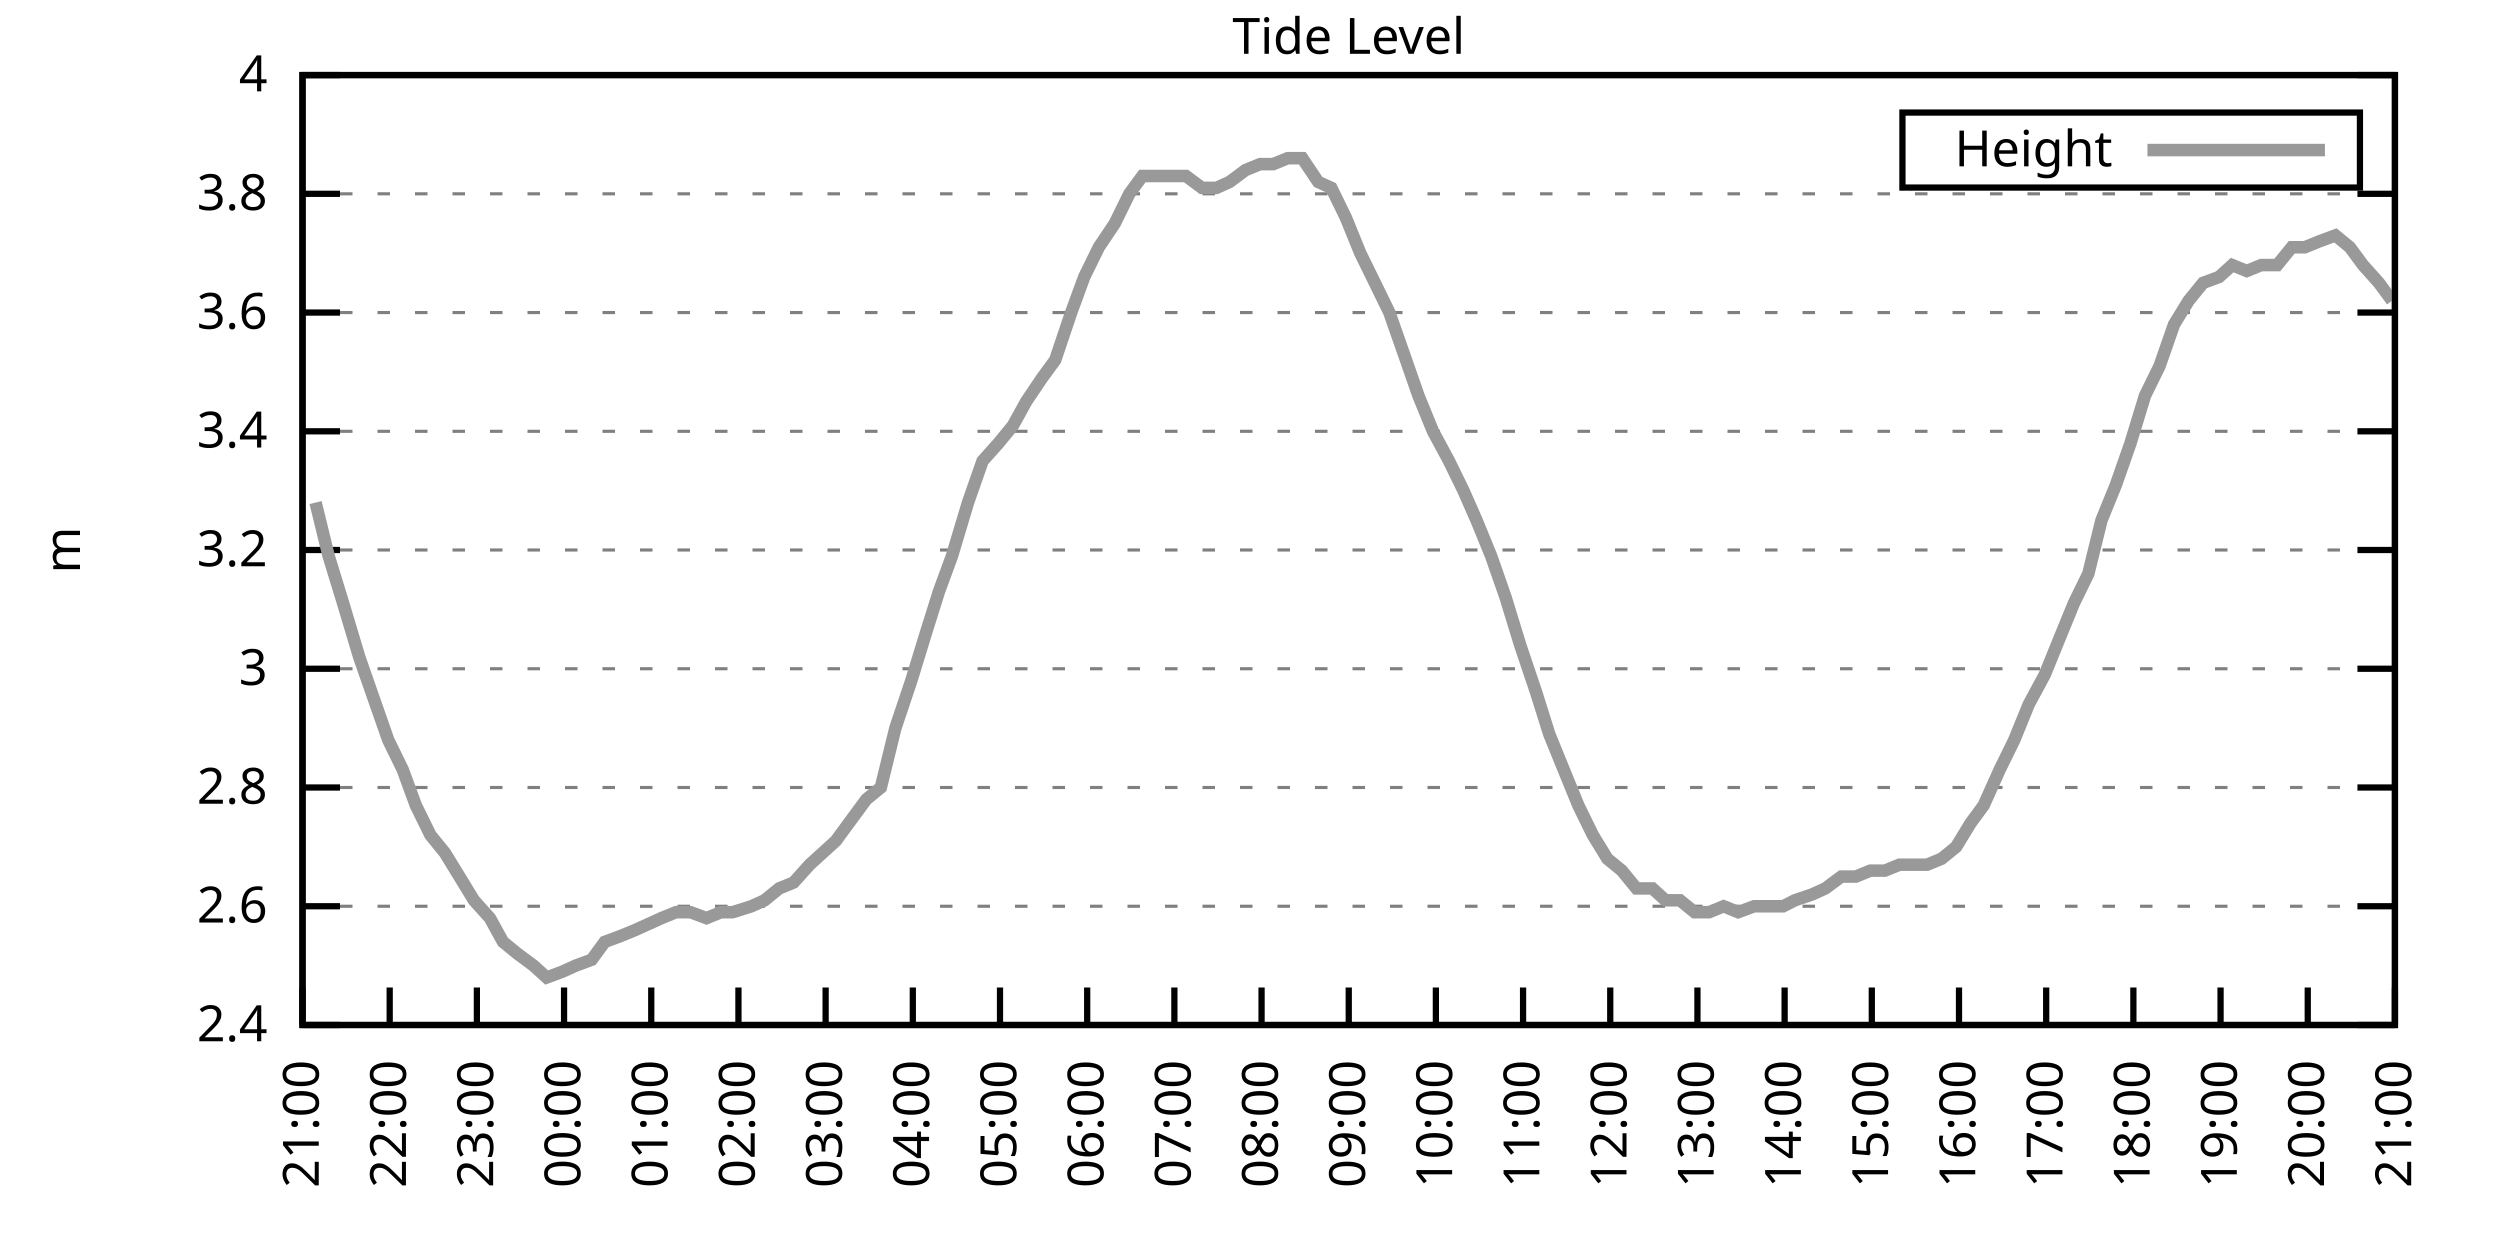
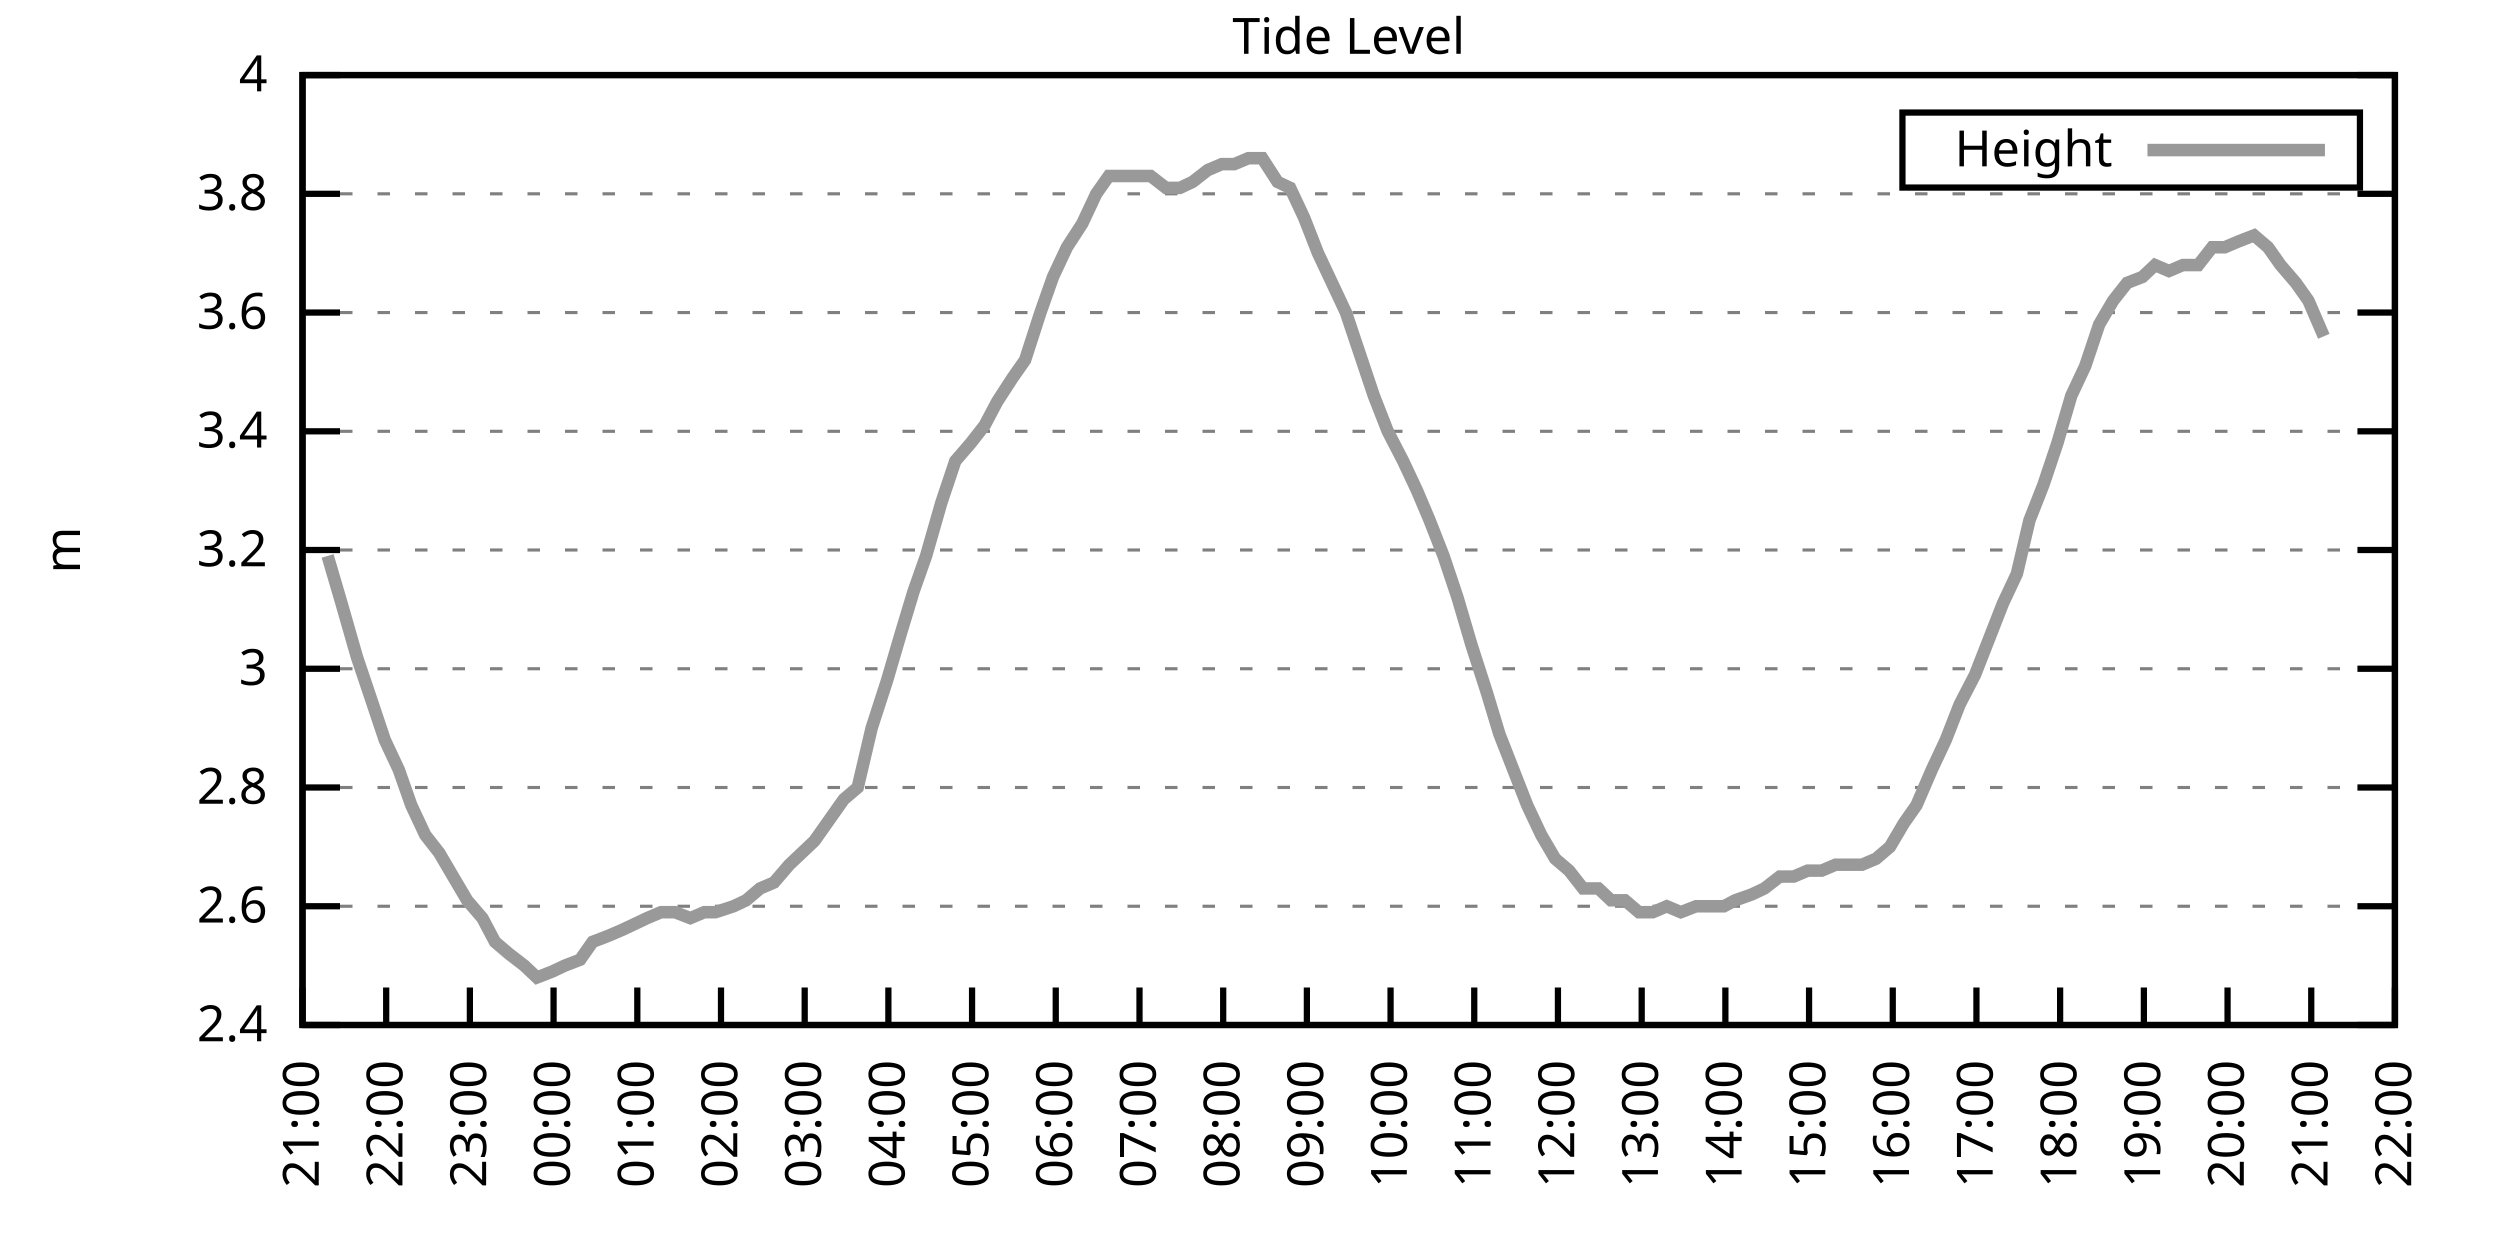
<svg xmlns="http://www.w3.org/2000/svg" xmlns:xlink="http://www.w3.org/1999/xlink" width="400" height="200" viewBox="0 0 400 200">
  <g id="gnuplot_canvas">
    <rect x="0" y="0" width="400" height="200" fill="none" />
    <defs>
      <circle id="gpDot" r="0.5" stroke-width="0.5" stroke="currentColor" />
      <path id="gpPt0" stroke-width="0.333" stroke="currentColor" d="M-1,0 h2 M0,-1 v2" />
      <path id="gpPt1" stroke-width="0.333" stroke="currentColor" d="M-1,-1 L1,1 M1,-1 L-1,1" />
      <path id="gpPt2" stroke-width="0.333" stroke="currentColor" d="M-1,0 L1,0 M0,-1 L0,1 M-1,-1 L1,1 M-1,1 L1,-1" />
      <rect id="gpPt3" stroke-width="0.333" stroke="currentColor" x="-1" y="-1" width="2" height="2" />
      <rect id="gpPt4" stroke-width="0.333" stroke="currentColor" fill="currentColor" x="-1" y="-1" width="2" height="2" />
      <circle id="gpPt5" stroke-width="0.333" stroke="currentColor" cx="0" cy="0" r="1" />
      <use xlink:href="#gpPt5" id="gpPt6" fill="currentColor" stroke="none" />
      <path id="gpPt7" stroke-width="0.333" stroke="currentColor" d="M0,-1.33 L-1.33,0.67 L1.33,0.67 z" />
      <use xlink:href="#gpPt7" id="gpPt8" fill="currentColor" stroke="none" />
      <use xlink:href="#gpPt7" id="gpPt9" stroke="currentColor" transform="rotate(180)" />
      <use xlink:href="#gpPt9" id="gpPt10" fill="currentColor" stroke="none" />
      <use xlink:href="#gpPt3" id="gpPt11" stroke="currentColor" transform="rotate(45)" />
      <use xlink:href="#gpPt11" id="gpPt12" fill="currentColor" stroke="none" />
      <path id="gpPt13" stroke-width="0.333" stroke="currentColor" d="M0,1.330 L1.265,0.411 L0.782,-1.067 L-0.782,-1.076 L-1.265,0.411 z" />
      <use xlink:href="#gpPt13" id="gpPt14" fill="currentColor" stroke="none" />
      <filter id="textbox" filterUnits="objectBoundingBox" x="0" y="0" height="1" width="1">
        <feFlood flood-color="white" flood-opacity="1" result="bgnd" />
        <feComposite in="SourceGraphic" in2="bgnd" operator="atop" />
      </filter>
      <filter id="greybox" filterUnits="objectBoundingBox" x="0" y="0" height="1" width="1">
        <feFlood flood-color="lightgrey" flood-opacity="1" result="grey" />
        <feComposite in="SourceGraphic" in2="grey" operator="atop" />
      </filter>
    </defs>
    <g fill="none" color="white" stroke="currentColor" stroke-width="1.00" stroke-linecap="butt" stroke-linejoin="miter">
</g>
    <g fill="none" color="black" stroke="currentColor" stroke-width="1.00" stroke-linecap="butt" stroke-linejoin="miter">
      <g stroke="none" shape-rendering="crispEdges">
        <polygon fill="rgb(255, 255, 255)" points="48.40,164.00 383.18,164.00 383.18,12.02 48.40,12.02 " />
      </g>
    </g>
    <g fill="none" color="black" stroke="currentColor" stroke-width="1.00" stroke-linecap="butt" stroke-linejoin="miter">
</g>
    <g fill="none" color="black" stroke="black" stroke-width="0.50" stroke-linecap="butt" stroke-linejoin="miter">
</g>
    <g fill="none" color="gray" stroke="currentColor" stroke-width="0.50" stroke-linecap="butt" stroke-linejoin="miter">
      <path stroke="gray" stroke-dasharray="2,4" class="gridline" d="M48.40,164.00 L383.19,164.00  " />
    </g>
    <g fill="none" color="gray" stroke="gray" stroke-width="1.00" stroke-linecap="butt" stroke-linejoin="miter">
</g>
    <g fill="none" color="black" stroke="currentColor" stroke-width="1.00" stroke-linecap="butt" stroke-linejoin="miter">
      <path stroke="black" d="M48.40,164.00 L54.40,164.00 M383.19,164.00 L377.19,164.00  " />
      <g transform="translate(42.80,166.60)" stroke="none" fill="black" font-family="Sans" font-size="8.00" text-anchor="end">
        <text>
          <tspan font-family="Sans"> 2.4</tspan>
        </text>
      </g>
    </g>
    <g fill="none" color="black" stroke="currentColor" stroke-width="1.00" stroke-linecap="butt" stroke-linejoin="miter">
</g>
    <g fill="none" color="black" stroke="black" stroke-width="0.50" stroke-linecap="butt" stroke-linejoin="miter">
</g>
    <g fill="none" color="gray" stroke="currentColor" stroke-width="0.50" stroke-linecap="butt" stroke-linejoin="miter">
      <path stroke="gray" stroke-dasharray="2,4" class="gridline" d="M48.40,145.00 L383.19,145.00  " />
    </g>
    <g fill="none" color="gray" stroke="gray" stroke-width="1.00" stroke-linecap="butt" stroke-linejoin="miter">
</g>
    <g fill="none" color="black" stroke="currentColor" stroke-width="1.00" stroke-linecap="butt" stroke-linejoin="miter">
      <path stroke="black" d="M48.40,145.00 L54.40,145.00 M383.19,145.00 L377.19,145.00  " />
      <g transform="translate(42.80,147.60)" stroke="none" fill="black" font-family="Sans" font-size="8.00" text-anchor="end">
        <text>
          <tspan font-family="Sans"> 2.6</tspan>
        </text>
      </g>
    </g>
    <g fill="none" color="black" stroke="currentColor" stroke-width="1.00" stroke-linecap="butt" stroke-linejoin="miter">
</g>
    <g fill="none" color="black" stroke="black" stroke-width="0.50" stroke-linecap="butt" stroke-linejoin="miter">
</g>
    <g fill="none" color="gray" stroke="currentColor" stroke-width="0.50" stroke-linecap="butt" stroke-linejoin="miter">
      <path stroke="gray" stroke-dasharray="2,4" class="gridline" d="M48.40,126.00 L383.19,126.00  " />
    </g>
    <g fill="none" color="gray" stroke="gray" stroke-width="1.00" stroke-linecap="butt" stroke-linejoin="miter">
</g>
    <g fill="none" color="black" stroke="currentColor" stroke-width="1.00" stroke-linecap="butt" stroke-linejoin="miter">
      <path stroke="black" d="M48.40,126.00 L54.40,126.00 M383.19,126.00 L377.19,126.00  " />
      <g transform="translate(42.80,128.60)" stroke="none" fill="black" font-family="Sans" font-size="8.00" text-anchor="end">
        <text>
          <tspan font-family="Sans"> 2.8</tspan>
        </text>
      </g>
    </g>
    <g fill="none" color="black" stroke="currentColor" stroke-width="1.00" stroke-linecap="butt" stroke-linejoin="miter">
</g>
    <g fill="none" color="black" stroke="black" stroke-width="0.50" stroke-linecap="butt" stroke-linejoin="miter">
</g>
    <g fill="none" color="gray" stroke="currentColor" stroke-width="0.50" stroke-linecap="butt" stroke-linejoin="miter">
      <path stroke="gray" stroke-dasharray="2,4" class="gridline" d="M48.40,107.00 L383.19,107.00  " />
    </g>
    <g fill="none" color="gray" stroke="gray" stroke-width="1.00" stroke-linecap="butt" stroke-linejoin="miter">
</g>
    <g fill="none" color="black" stroke="currentColor" stroke-width="1.00" stroke-linecap="butt" stroke-linejoin="miter">
      <path stroke="black" d="M48.40,107.00 L54.40,107.00 M383.19,107.00 L377.19,107.00  " />
      <g transform="translate(42.80,109.60)" stroke="none" fill="black" font-family="Sans" font-size="8.00" text-anchor="end">
        <text>
          <tspan font-family="Sans"> 3</tspan>
        </text>
      </g>
    </g>
    <g fill="none" color="black" stroke="currentColor" stroke-width="1.00" stroke-linecap="butt" stroke-linejoin="miter">
</g>
    <g fill="none" color="black" stroke="black" stroke-width="0.50" stroke-linecap="butt" stroke-linejoin="miter">
</g>
    <g fill="none" color="gray" stroke="currentColor" stroke-width="0.50" stroke-linecap="butt" stroke-linejoin="miter">
      <path stroke="gray" stroke-dasharray="2,4" class="gridline" d="M48.40,88.00 L383.19,88.00  " />
    </g>
    <g fill="none" color="gray" stroke="gray" stroke-width="1.00" stroke-linecap="butt" stroke-linejoin="miter">
</g>
    <g fill="none" color="black" stroke="currentColor" stroke-width="1.00" stroke-linecap="butt" stroke-linejoin="miter">
      <path stroke="black" d="M48.40,88.00 L54.40,88.00 M383.19,88.00 L377.19,88.00  " />
      <g transform="translate(42.80,90.60)" stroke="none" fill="black" font-family="Sans" font-size="8.00" text-anchor="end">
        <text>
          <tspan font-family="Sans"> 3.2</tspan>
        </text>
      </g>
    </g>
    <g fill="none" color="black" stroke="currentColor" stroke-width="1.00" stroke-linecap="butt" stroke-linejoin="miter">
</g>
    <g fill="none" color="black" stroke="black" stroke-width="0.50" stroke-linecap="butt" stroke-linejoin="miter">
</g>
    <g fill="none" color="gray" stroke="currentColor" stroke-width="0.50" stroke-linecap="butt" stroke-linejoin="miter">
      <path stroke="gray" stroke-dasharray="2,4" class="gridline" d="M48.40,69.01 L383.19,69.01  " />
    </g>
    <g fill="none" color="gray" stroke="gray" stroke-width="1.00" stroke-linecap="butt" stroke-linejoin="miter">
</g>
    <g fill="none" color="black" stroke="currentColor" stroke-width="1.00" stroke-linecap="butt" stroke-linejoin="miter">
      <path stroke="black" d="M48.40,69.01 L54.40,69.01 M383.19,69.01 L377.19,69.01  " />
      <g transform="translate(42.80,71.61)" stroke="none" fill="black" font-family="Sans" font-size="8.00" text-anchor="end">
        <text>
          <tspan font-family="Sans"> 3.4</tspan>
        </text>
      </g>
    </g>
    <g fill="none" color="black" stroke="currentColor" stroke-width="1.00" stroke-linecap="butt" stroke-linejoin="miter">
</g>
    <g fill="none" color="black" stroke="black" stroke-width="0.50" stroke-linecap="butt" stroke-linejoin="miter">
</g>
    <g fill="none" color="gray" stroke="currentColor" stroke-width="0.50" stroke-linecap="butt" stroke-linejoin="miter">
      <path stroke="gray" stroke-dasharray="2,4" class="gridline" d="M48.40,50.01 L383.19,50.01  " />
    </g>
    <g fill="none" color="gray" stroke="gray" stroke-width="1.00" stroke-linecap="butt" stroke-linejoin="miter">
</g>
    <g fill="none" color="black" stroke="currentColor" stroke-width="1.00" stroke-linecap="butt" stroke-linejoin="miter">
      <path stroke="black" d="M48.40,50.01 L54.40,50.01 M383.19,50.01 L377.19,50.01  " />
      <g transform="translate(42.80,52.61)" stroke="none" fill="black" font-family="Sans" font-size="8.00" text-anchor="end">
        <text>
          <tspan font-family="Sans"> 3.6</tspan>
        </text>
      </g>
    </g>
    <g fill="none" color="black" stroke="currentColor" stroke-width="1.00" stroke-linecap="butt" stroke-linejoin="miter">
</g>
    <g fill="none" color="black" stroke="black" stroke-width="0.50" stroke-linecap="butt" stroke-linejoin="miter">
</g>
    <g fill="none" color="gray" stroke="currentColor" stroke-width="0.50" stroke-linecap="butt" stroke-linejoin="miter">
      <path stroke="gray" stroke-dasharray="2,4" class="gridline" d="M48.40,31.01 L383.19,31.01  " />
    </g>
    <g fill="none" color="gray" stroke="gray" stroke-width="1.00" stroke-linecap="butt" stroke-linejoin="miter">
</g>
    <g fill="none" color="black" stroke="currentColor" stroke-width="1.00" stroke-linecap="butt" stroke-linejoin="miter">
      <path stroke="black" d="M48.40,31.01 L54.40,31.01 M383.19,31.01 L377.19,31.01  " />
      <g transform="translate(42.80,33.61)" stroke="none" fill="black" font-family="Sans" font-size="8.00" text-anchor="end">
        <text>
          <tspan font-family="Sans"> 3.8</tspan>
        </text>
      </g>
    </g>
    <g fill="none" color="black" stroke="currentColor" stroke-width="1.00" stroke-linecap="butt" stroke-linejoin="miter">
</g>
    <g fill="none" color="black" stroke="black" stroke-width="0.50" stroke-linecap="butt" stroke-linejoin="miter">
</g>
    <g fill="none" color="gray" stroke="currentColor" stroke-width="0.50" stroke-linecap="butt" stroke-linejoin="miter">
      <path stroke="gray" stroke-dasharray="2,4" class="gridline" d="M48.40,12.01 L383.19,12.01  " />
    </g>
    <g fill="none" color="gray" stroke="gray" stroke-width="1.00" stroke-linecap="butt" stroke-linejoin="miter">
</g>
    <g fill="none" color="black" stroke="currentColor" stroke-width="1.00" stroke-linecap="butt" stroke-linejoin="miter">
      <path stroke="black" d="M48.40,12.01 L54.40,12.01 M383.19,12.01 L377.19,12.01  " />
      <g transform="translate(42.80,14.61)" stroke="none" fill="black" font-family="Sans" font-size="8.00" text-anchor="end">
        <text>
          <tspan font-family="Sans"> 4</tspan>
        </text>
      </g>
    </g>
    <g fill="none" color="black" stroke="currentColor" stroke-width="1.00" stroke-linecap="butt" stroke-linejoin="miter">
      <path stroke="black" d="M48.40,164.00 L48.40,158.00  " />
      <g transform="translate(51.00,169.60) rotate(270.00)" stroke="none" fill="black" font-family="Sans" font-size="8.00" text-anchor="end">
        <text>
          <tspan font-family="Sans">21:00</tspan>
        </text>
      </g>
    </g>
    <g fill="none" color="black" stroke="currentColor" stroke-width="1.00" stroke-linecap="butt" stroke-linejoin="miter">
-       <path stroke="black" d="M62.35,164.00 L62.35,158.00  " />
-       <g transform="translate(64.95,169.60) rotate(270.00)" stroke="none" fill="black" font-family="Sans" font-size="8.00" text-anchor="end">
+       <path stroke="black" d="M61.79,164.00 L61.79,158.00  " />
+       <g transform="translate(64.39,169.60) rotate(270.00)" stroke="none" fill="black" font-family="Sans" font-size="8.00" text-anchor="end">
        <text>
          <tspan font-family="Sans">22:00</tspan>
        </text>
      </g>
    </g>
    <g fill="none" color="black" stroke="currentColor" stroke-width="1.00" stroke-linecap="butt" stroke-linejoin="miter">
-       <path stroke="black" d="M76.30,164.00 L76.30,158.00  " />
-       <g transform="translate(78.90,169.60) rotate(270.00)" stroke="none" fill="black" font-family="Sans" font-size="8.00" text-anchor="end">
+       <path stroke="black" d="M75.18,164.00 L75.18,158.00  " />
+       <g transform="translate(77.78,169.60) rotate(270.00)" stroke="none" fill="black" font-family="Sans" font-size="8.00" text-anchor="end">
        <text>
          <tspan font-family="Sans">23:00</tspan>
        </text>
      </g>
    </g>
    <g fill="none" color="black" stroke="currentColor" stroke-width="1.00" stroke-linecap="butt" stroke-linejoin="miter">
-       <path stroke="black" d="M90.25,164.00 L90.25,158.00  " />
-       <g transform="translate(92.85,169.60) rotate(270.00)" stroke="none" fill="black" font-family="Sans" font-size="8.00" text-anchor="end">
+       <path stroke="black" d="M88.57,164.00 L88.57,158.00  " />
+       <g transform="translate(91.17,169.60) rotate(270.00)" stroke="none" fill="black" font-family="Sans" font-size="8.00" text-anchor="end">
        <text>
          <tspan font-family="Sans">00:00</tspan>
        </text>
      </g>
    </g>
    <g fill="none" color="black" stroke="currentColor" stroke-width="1.00" stroke-linecap="butt" stroke-linejoin="miter">
-       <path stroke="black" d="M104.20,164.00 L104.20,158.00  " />
-       <g transform="translate(106.80,169.60) rotate(270.00)" stroke="none" fill="black" font-family="Sans" font-size="8.00" text-anchor="end">
+       <path stroke="black" d="M101.97,164.00 L101.97,158.00  " />
+       <g transform="translate(104.57,169.60) rotate(270.00)" stroke="none" fill="black" font-family="Sans" font-size="8.00" text-anchor="end">
        <text>
          <tspan font-family="Sans">01:00</tspan>
        </text>
      </g>
    </g>
    <g fill="none" color="black" stroke="currentColor" stroke-width="1.00" stroke-linecap="butt" stroke-linejoin="miter">
-       <path stroke="black" d="M118.15,164.00 L118.15,158.00  " />
-       <g transform="translate(120.75,169.60) rotate(270.00)" stroke="none" fill="black" font-family="Sans" font-size="8.00" text-anchor="end">
+       <path stroke="black" d="M115.36,164.00 L115.36,158.00  " />
+       <g transform="translate(117.96,169.60) rotate(270.00)" stroke="none" fill="black" font-family="Sans" font-size="8.00" text-anchor="end">
        <text>
          <tspan font-family="Sans">02:00</tspan>
        </text>
      </g>
    </g>
    <g fill="none" color="black" stroke="currentColor" stroke-width="1.00" stroke-linecap="butt" stroke-linejoin="miter">
-       <path stroke="black" d="M132.10,164.00 L132.10,158.00  " />
-       <g transform="translate(134.70,169.60) rotate(270.00)" stroke="none" fill="black" font-family="Sans" font-size="8.00" text-anchor="end">
+       <path stroke="black" d="M128.75,164.00 L128.75,158.00  " />
+       <g transform="translate(131.35,169.60) rotate(270.00)" stroke="none" fill="black" font-family="Sans" font-size="8.00" text-anchor="end">
        <text>
          <tspan font-family="Sans">03:00</tspan>
        </text>
      </g>
    </g>
    <g fill="none" color="black" stroke="currentColor" stroke-width="1.00" stroke-linecap="butt" stroke-linejoin="miter">
-       <path stroke="black" d="M146.05,164.00 L146.05,158.00  " />
-       <g transform="translate(148.65,169.60) rotate(270.00)" stroke="none" fill="black" font-family="Sans" font-size="8.00" text-anchor="end">
+       <path stroke="black" d="M142.14,164.00 L142.14,158.00  " />
+       <g transform="translate(144.74,169.60) rotate(270.00)" stroke="none" fill="black" font-family="Sans" font-size="8.00" text-anchor="end">
        <text>
          <tspan font-family="Sans">04:00</tspan>
        </text>
      </g>
    </g>
    <g fill="none" color="black" stroke="currentColor" stroke-width="1.00" stroke-linecap="butt" stroke-linejoin="miter">
-       <path stroke="black" d="M160.00,164.00 L160.00,158.00  " />
-       <g transform="translate(162.60,169.60) rotate(270.00)" stroke="none" fill="black" font-family="Sans" font-size="8.00" text-anchor="end">
+       <path stroke="black" d="M155.53,164.00 L155.53,158.00  " />
+       <g transform="translate(158.13,169.60) rotate(270.00)" stroke="none" fill="black" font-family="Sans" font-size="8.00" text-anchor="end">
        <text>
          <tspan font-family="Sans">05:00</tspan>
        </text>
      </g>
    </g>
    <g fill="none" color="black" stroke="currentColor" stroke-width="1.00" stroke-linecap="butt" stroke-linejoin="miter">
-       <path stroke="black" d="M173.95,164.00 L173.95,158.00  " />
-       <g transform="translate(176.55,169.60) rotate(270.00)" stroke="none" fill="black" font-family="Sans" font-size="8.00" text-anchor="end">
+       <path stroke="black" d="M168.92,164.00 L168.92,158.00  " />
+       <g transform="translate(171.52,169.60) rotate(270.00)" stroke="none" fill="black" font-family="Sans" font-size="8.00" text-anchor="end">
        <text>
          <tspan font-family="Sans">06:00</tspan>
        </text>
      </g>
    </g>
    <g fill="none" color="black" stroke="currentColor" stroke-width="1.00" stroke-linecap="butt" stroke-linejoin="miter">
-       <path stroke="black" d="M187.90,164.00 L187.90,158.00  " />
-       <g transform="translate(190.50,169.60) rotate(270.00)" stroke="none" fill="black" font-family="Sans" font-size="8.00" text-anchor="end">
+       <path stroke="black" d="M182.32,164.00 L182.32,158.00  " />
+       <g transform="translate(184.92,169.60) rotate(270.00)" stroke="none" fill="black" font-family="Sans" font-size="8.00" text-anchor="end">
        <text>
          <tspan font-family="Sans">07:00</tspan>
        </text>
      </g>
    </g>
    <g fill="none" color="black" stroke="currentColor" stroke-width="1.00" stroke-linecap="butt" stroke-linejoin="miter">
-       <path stroke="black" d="M201.85,164.00 L201.85,158.00  " />
-       <g transform="translate(204.45,169.60) rotate(270.00)" stroke="none" fill="black" font-family="Sans" font-size="8.00" text-anchor="end">
+       <path stroke="black" d="M195.71,164.00 L195.71,158.00  " />
+       <g transform="translate(198.31,169.60) rotate(270.00)" stroke="none" fill="black" font-family="Sans" font-size="8.00" text-anchor="end">
        <text>
          <tspan font-family="Sans">08:00</tspan>
        </text>
      </g>
    </g>
    <g fill="none" color="black" stroke="currentColor" stroke-width="1.00" stroke-linecap="butt" stroke-linejoin="miter">
-       <path stroke="black" d="M215.80,164.00 L215.80,158.00  " />
-       <g transform="translate(218.40,169.60) rotate(270.00)" stroke="none" fill="black" font-family="Sans" font-size="8.00" text-anchor="end">
+       <path stroke="black" d="M209.10,164.00 L209.10,158.00  " />
+       <g transform="translate(211.70,169.60) rotate(270.00)" stroke="none" fill="black" font-family="Sans" font-size="8.00" text-anchor="end">
        <text>
          <tspan font-family="Sans">09:00</tspan>
        </text>
      </g>
    </g>
    <g fill="none" color="black" stroke="currentColor" stroke-width="1.00" stroke-linecap="butt" stroke-linejoin="miter">
-       <path stroke="black" d="M229.74,164.00 L229.74,158.00  " />
-       <g transform="translate(232.34,169.60) rotate(270.00)" stroke="none" fill="black" font-family="Sans" font-size="8.00" text-anchor="end">
+       <path stroke="black" d="M222.49,164.00 L222.49,158.00  " />
+       <g transform="translate(225.09,169.60) rotate(270.00)" stroke="none" fill="black" font-family="Sans" font-size="8.00" text-anchor="end">
        <text>
          <tspan font-family="Sans">10:00</tspan>
        </text>
      </g>
    </g>
    <g fill="none" color="black" stroke="currentColor" stroke-width="1.00" stroke-linecap="butt" stroke-linejoin="miter">
-       <path stroke="black" d="M243.69,164.00 L243.69,158.00  " />
-       <g transform="translate(246.29,169.60) rotate(270.00)" stroke="none" fill="black" font-family="Sans" font-size="8.00" text-anchor="end">
+       <path stroke="black" d="M235.88,164.00 L235.88,158.00  " />
+       <g transform="translate(238.48,169.60) rotate(270.00)" stroke="none" fill="black" font-family="Sans" font-size="8.00" text-anchor="end">
        <text>
          <tspan font-family="Sans">11:00</tspan>
        </text>
      </g>
    </g>
    <g fill="none" color="black" stroke="currentColor" stroke-width="1.00" stroke-linecap="butt" stroke-linejoin="miter">
-       <path stroke="black" d="M257.64,164.00 L257.64,158.00  " />
-       <g transform="translate(260.24,169.60) rotate(270.00)" stroke="none" fill="black" font-family="Sans" font-size="8.00" text-anchor="end">
+       <path stroke="black" d="M249.27,164.00 L249.27,158.00  " />
+       <g transform="translate(251.87,169.60) rotate(270.00)" stroke="none" fill="black" font-family="Sans" font-size="8.00" text-anchor="end">
        <text>
          <tspan font-family="Sans">12:00</tspan>
        </text>
      </g>
    </g>
    <g fill="none" color="black" stroke="currentColor" stroke-width="1.00" stroke-linecap="butt" stroke-linejoin="miter">
-       <path stroke="black" d="M271.59,164.00 L271.59,158.00  " />
-       <g transform="translate(274.19,169.60) rotate(270.00)" stroke="none" fill="black" font-family="Sans" font-size="8.00" text-anchor="end">
+       <path stroke="black" d="M262.67,164.00 L262.67,158.00  " />
+       <g transform="translate(265.27,169.60) rotate(270.00)" stroke="none" fill="black" font-family="Sans" font-size="8.00" text-anchor="end">
        <text>
          <tspan font-family="Sans">13:00</tspan>
        </text>
      </g>
    </g>
    <g fill="none" color="black" stroke="currentColor" stroke-width="1.00" stroke-linecap="butt" stroke-linejoin="miter">
-       <path stroke="black" d="M285.54,164.00 L285.54,158.00  " />
-       <g transform="translate(288.14,169.60) rotate(270.00)" stroke="none" fill="black" font-family="Sans" font-size="8.00" text-anchor="end">
+       <path stroke="black" d="M276.06,164.00 L276.06,158.00  " />
+       <g transform="translate(278.66,169.60) rotate(270.00)" stroke="none" fill="black" font-family="Sans" font-size="8.00" text-anchor="end">
        <text>
          <tspan font-family="Sans">14:00</tspan>
        </text>
      </g>
    </g>
    <g fill="none" color="black" stroke="currentColor" stroke-width="1.00" stroke-linecap="butt" stroke-linejoin="miter">
-       <path stroke="black" d="M299.49,164.00 L299.49,158.00  " />
-       <g transform="translate(302.09,169.60) rotate(270.00)" stroke="none" fill="black" font-family="Sans" font-size="8.00" text-anchor="end">
+       <path stroke="black" d="M289.45,164.00 L289.45,158.00  " />
+       <g transform="translate(292.05,169.60) rotate(270.00)" stroke="none" fill="black" font-family="Sans" font-size="8.00" text-anchor="end">
        <text>
          <tspan font-family="Sans">15:00</tspan>
        </text>
      </g>
    </g>
    <g fill="none" color="black" stroke="currentColor" stroke-width="1.00" stroke-linecap="butt" stroke-linejoin="miter">
-       <path stroke="black" d="M313.44,164.00 L313.44,158.00  " />
-       <g transform="translate(316.04,169.60) rotate(270.00)" stroke="none" fill="black" font-family="Sans" font-size="8.00" text-anchor="end">
+       <path stroke="black" d="M302.84,164.00 L302.84,158.00  " />
+       <g transform="translate(305.44,169.60) rotate(270.00)" stroke="none" fill="black" font-family="Sans" font-size="8.00" text-anchor="end">
        <text>
          <tspan font-family="Sans">16:00</tspan>
        </text>
      </g>
    </g>
    <g fill="none" color="black" stroke="currentColor" stroke-width="1.00" stroke-linecap="butt" stroke-linejoin="miter">
-       <path stroke="black" d="M327.39,164.00 L327.39,158.00  " />
-       <g transform="translate(329.99,169.60) rotate(270.00)" stroke="none" fill="black" font-family="Sans" font-size="8.00" text-anchor="end">
+       <path stroke="black" d="M316.23,164.00 L316.23,158.00  " />
+       <g transform="translate(318.83,169.60) rotate(270.00)" stroke="none" fill="black" font-family="Sans" font-size="8.00" text-anchor="end">
        <text>
          <tspan font-family="Sans">17:00</tspan>
        </text>
      </g>
    </g>
    <g fill="none" color="black" stroke="currentColor" stroke-width="1.00" stroke-linecap="butt" stroke-linejoin="miter">
-       <path stroke="black" d="M341.34,164.00 L341.34,158.00  " />
-       <g transform="translate(343.94,169.60) rotate(270.00)" stroke="none" fill="black" font-family="Sans" font-size="8.00" text-anchor="end">
+       <path stroke="black" d="M329.62,164.00 L329.62,158.00  " />
+       <g transform="translate(332.22,169.60) rotate(270.00)" stroke="none" fill="black" font-family="Sans" font-size="8.00" text-anchor="end">
        <text>
          <tspan font-family="Sans">18:00</tspan>
        </text>
      </g>
    </g>
    <g fill="none" color="black" stroke="currentColor" stroke-width="1.00" stroke-linecap="butt" stroke-linejoin="miter">
-       <path stroke="black" d="M355.29,164.00 L355.29,158.00  " />
-       <g transform="translate(357.89,169.60) rotate(270.00)" stroke="none" fill="black" font-family="Sans" font-size="8.00" text-anchor="end">
+       <path stroke="black" d="M343.02,164.00 L343.02,158.00  " />
+       <g transform="translate(345.62,169.60) rotate(270.00)" stroke="none" fill="black" font-family="Sans" font-size="8.00" text-anchor="end">
        <text>
          <tspan font-family="Sans">19:00</tspan>
        </text>
      </g>
    </g>
    <g fill="none" color="black" stroke="currentColor" stroke-width="1.00" stroke-linecap="butt" stroke-linejoin="miter">
-       <path stroke="black" d="M369.24,164.00 L369.24,158.00  " />
-       <g transform="translate(371.84,169.60) rotate(270.00)" stroke="none" fill="black" font-family="Sans" font-size="8.00" text-anchor="end">
+       <path stroke="black" d="M356.41,164.00 L356.41,158.00  " />
+       <g transform="translate(359.01,169.60) rotate(270.00)" stroke="none" fill="black" font-family="Sans" font-size="8.00" text-anchor="end">
        <text>
          <tspan font-family="Sans">20:00</tspan>
+         </text>
+       </g>
+     </g>
+     <g fill="none" color="black" stroke="currentColor" stroke-width="1.00" stroke-linecap="butt" stroke-linejoin="miter">
+       <path stroke="black" d="M369.80,164.00 L369.80,158.00  " />
+       <g transform="translate(372.40,169.60) rotate(270.00)" stroke="none" fill="black" font-family="Sans" font-size="8.00" text-anchor="end">
+         <text>
+           <tspan font-family="Sans">21:00</tspan>
        </text>
      </g>
    </g>
    <g fill="none" color="black" stroke="currentColor" stroke-width="1.00" stroke-linecap="butt" stroke-linejoin="miter">
      <path stroke="black" d="M383.19,164.00 L383.19,158.00  " />
      <g transform="translate(385.79,169.60) rotate(270.00)" stroke="none" fill="black" font-family="Sans" font-size="8.00" text-anchor="end">
        <text>
-           <tspan font-family="Sans">21:00</tspan>
+           <tspan font-family="Sans">22:00</tspan>
        </text>
      </g>
    </g>
    <g fill="none" color="black" stroke="currentColor" stroke-width="1.00" stroke-linecap="butt" stroke-linejoin="miter">
</g>
    <g fill="none" color="black" stroke="currentColor" stroke-width="1.00" stroke-linecap="butt" stroke-linejoin="miter">
      <path stroke="black" d="M48.40,12.01 L48.40,164.00 L383.19,164.00 L383.19,12.01 L48.40,12.01 Z  " />
    </g>
    <g fill="none" color="black" stroke="currentColor" stroke-width="1.00" stroke-linecap="butt" stroke-linejoin="miter">
</g>
    <g fill="none" color="black" stroke="currentColor" stroke-width="1.00" stroke-linecap="butt" stroke-linejoin="miter">
      <path stroke="black" d="M304.39,30.01 L304.39,18.01 L377.59,18.01 L377.59,30.01 L304.39,30.01 Z  " />
    </g>
    <g id="Tide_level_plot_1">
      <g fill="none" color="white" stroke="black" stroke-width="2.00" stroke-linecap="butt" stroke-linejoin="miter">
</g>
      <g fill="none" color="black" stroke="currentColor" stroke-width="2.00" stroke-linecap="butt" stroke-linejoin="miter">
        <g transform="translate(337.99,26.61)" stroke="none" fill="black" font-family="Sans" font-size="8.00" text-anchor="end">
          <text>
            <tspan font-family="Sans">Height</tspan>
          </text>
        </g>
      </g>
      <g fill="none" color="black" stroke="currentColor" stroke-width="2.00" stroke-linecap="butt" stroke-linejoin="miter">
-         <path stroke="rgb(153, 153, 153)" d="M343.59,24.01 L371.99,24.01 M50.49,80.41 L52.58,88.95 L54.91,96.55 L57.47,105.10 L59.79,111.75 L62.12,118.40   L64.44,123.15 L66.53,128.85 L68.86,133.60 L71.18,136.45 L73.51,140.25 L75.83,144.05 L78.39,146.90 L80.48,150.70   L82.81,152.60 L85.37,154.50 L87.46,156.40 L90.02,155.45 L92.11,154.50 L94.67,153.55 L96.76,150.70 L99.32,149.75   L101.64,148.80 L103.73,147.85 L105.83,146.90 L108.15,145.95 L110.48,145.95 L113.03,146.90 L115.36,145.95 L117.22,145.95   L120.24,145.00 L122.33,144.05 L124.66,142.15 L126.98,141.20 L129.54,138.35 L131.63,136.45 L133.72,134.55 L136.51,130.75   L138.61,127.90 L140.93,126.00 L143.26,116.50 L145.81,108.90 L148.14,101.30 L150.23,94.65 L152.32,88.95 L154.88,80.41   L157.21,73.76 L159.76,70.91 L162.09,68.06 L164.18,64.26 L166.74,60.46 L168.83,57.61 L171.39,50.01 L173.48,44.31   L175.81,39.56 L178.36,35.76 L180.69,31.01 L182.78,28.16 L185.11,28.16 L187.43,28.16 L189.76,28.16 L192.31,30.06   L194.64,30.06 L196.73,29.11 L199.29,27.21 L201.61,26.26 L203.71,26.26 L206.03,25.31 L208.36,25.31 L210.91,29.11   L213.01,30.06 L215.33,34.81 L217.65,40.51 L219.98,45.26 L222.30,50.01 L224.63,56.66 L226.95,63.31 L229.28,69.01   L231.84,73.76 L234.16,78.51 L236.25,83.26 L238.58,88.95 L240.90,95.60 L243.23,103.20 L245.79,110.80 L247.88,117.45   L250.20,123.15 L252.53,128.85 L254.85,133.60 L257.18,137.40 L259.50,139.30 L261.83,142.15 L264.39,142.15 L266.48,144.05   L268.80,144.05 L271.13,145.95 L273.45,145.95 L275.78,145.00 L278.10,145.95 L280.66,145.00 L282.99,145.00 L285.31,145.00   L287.17,144.05 L289.96,143.10 L292.05,142.15 L294.61,140.25 L296.94,140.25 L299.26,139.30 L301.58,139.30 L303.91,138.35   L306.00,138.35 L308.33,138.35 L310.65,137.40 L312.98,135.50 L315.30,131.70 L317.39,128.85 L319.95,123.15 L322.28,118.40   L324.60,112.70 L327.16,107.95 L329.48,102.25 L331.81,96.55 L334.13,91.80 L336.23,83.26 L338.55,77.56 L340.88,70.91   L343.20,63.31 L345.53,58.56 L347.85,51.91 L350.18,48.11 L352.50,45.26 L355.06,44.31 L357.15,42.41 L359.48,43.36   L361.80,42.41 L364.36,42.41 L366.68,39.56 L368.78,39.56 L371.10,38.61 L373.66,37.66 L375.98,39.56 L378.08,42.41   L380.63,45.26 L382.73,48.11  " />
+         <path stroke="rgb(153, 153, 153)" d="M343.59,24.01 L371.99,24.01 M52.42,88.95 L54.65,96.55 L57.10,105.10 L59.34,111.75 L61.57,118.40 L63.80,123.15   L65.81,128.85 L68.04,133.60 L70.27,136.45 L72.50,140.25 L74.74,144.05 L77.19,146.90 L79.20,150.70 L81.43,152.60   L83.89,154.50 L85.90,156.40 L88.35,155.45 L90.36,154.50 L92.82,153.55 L94.82,150.70 L97.28,149.75 L99.51,148.80   L101.52,147.85 L103.53,146.90 L105.76,145.95 L107.99,145.95 L110.45,146.90 L112.68,145.95 L114.47,145.95 L117.37,145.00   L119.38,144.05 L121.61,142.15 L123.84,141.20 L126.29,138.35 L128.30,136.45 L130.31,134.55 L132.99,130.75 L135.00,127.90   L137.23,126.00 L139.46,116.50 L141.92,108.90 L144.15,101.30 L146.16,94.65 L148.17,88.95 L150.62,80.41 L152.85,73.76   L155.31,70.91 L157.54,68.06 L159.55,64.26 L162.01,60.46 L164.01,57.61 L166.47,50.01 L168.48,44.31 L170.71,39.56   L173.17,35.76 L175.40,31.01 L177.41,28.16 L179.64,28.16 L181.87,28.16 L184.10,28.16 L186.56,30.06 L188.79,30.06   L190.80,29.11 L193.25,27.21 L195.48,26.26 L197.49,26.26 L199.73,25.31 L201.96,25.31 L204.41,29.11 L206.42,30.06   L208.65,34.81 L210.88,40.51 L213.12,45.26 L215.35,50.01 L217.58,56.66 L219.81,63.31 L222.04,69.01 L224.50,73.76   L226.73,78.51 L228.74,83.26 L230.97,88.95 L233.20,95.60 L235.44,103.20 L237.89,110.80 L239.90,117.45 L242.13,123.15   L244.36,128.85 L246.60,133.60 L248.83,137.40 L251.06,139.30 L253.29,142.15 L255.75,142.15 L257.76,144.05 L259.99,144.05   L262.22,145.95 L264.45,145.95 L266.68,145.00 L268.92,145.95 L271.37,145.00 L273.60,145.00 L275.83,145.00 L277.62,144.05   L280.30,143.10 L282.31,142.15 L284.76,140.25 L286.99,140.25 L289.23,139.30 L291.46,139.30 L293.69,138.35 L295.70,138.35   L297.93,138.35 L300.16,137.40 L302.39,135.50 L304.63,131.70 L306.63,128.85 L309.09,123.15 L311.32,118.40 L313.55,112.70   L316.01,107.95 L318.24,102.25 L320.47,96.55 L322.70,91.80 L324.71,83.26 L326.95,77.56 L329.18,70.91 L331.41,63.31   L333.64,58.56 L335.87,51.91 L338.10,48.11 L340.34,45.26 L342.79,44.31 L344.80,42.41 L347.03,43.36 L349.26,42.41   L351.72,42.41 L353.95,39.56 L355.96,39.56 L358.19,38.61 L360.65,37.66 L362.88,39.56 L364.89,42.41 L367.34,45.26   L369.35,48.11 L371.81,53.81  " />
      </g>
    </g>
    <g fill="none" color="black" stroke="currentColor" stroke-width="2.00" stroke-linecap="butt" stroke-linejoin="miter">
</g>
    <g fill="none" color="black" stroke="black" stroke-width="1.00" stroke-linecap="butt" stroke-linejoin="miter">
</g>
    <g fill="none" color="black" stroke="currentColor" stroke-width="1.00" stroke-linecap="butt" stroke-linejoin="miter">
      <path stroke="black" d="M48.40,12.01 L48.40,164.00 L383.19,164.00 L383.19,12.01 L48.40,12.01 Z  " />
      <g transform="translate(12.80,88.01) rotate(270.00)" stroke="none" fill="black" font-family="Sans" font-size="8.00" text-anchor="middle">
        <text>
          <tspan font-family="Sans">m</tspan>
        </text>
      </g>
    </g>
    <g fill="none" color="black" stroke="currentColor" stroke-width="1.00" stroke-linecap="butt" stroke-linejoin="miter">
</g>
    <g fill="none" color="black" stroke="currentColor" stroke-width="1.00" stroke-linecap="butt" stroke-linejoin="miter">
      <g transform="translate(215.79,8.61)" stroke="none" fill="black" font-family="Sans" font-size="8.00" text-anchor="middle">
        <text>
          <tspan font-family="Sans">Tide Level</tspan>
        </text>
      </g>
    </g>
    <g fill="none" color="black" stroke="currentColor" stroke-width="1.00" stroke-linecap="butt" stroke-linejoin="miter">
</g>
  </g>
</svg>
